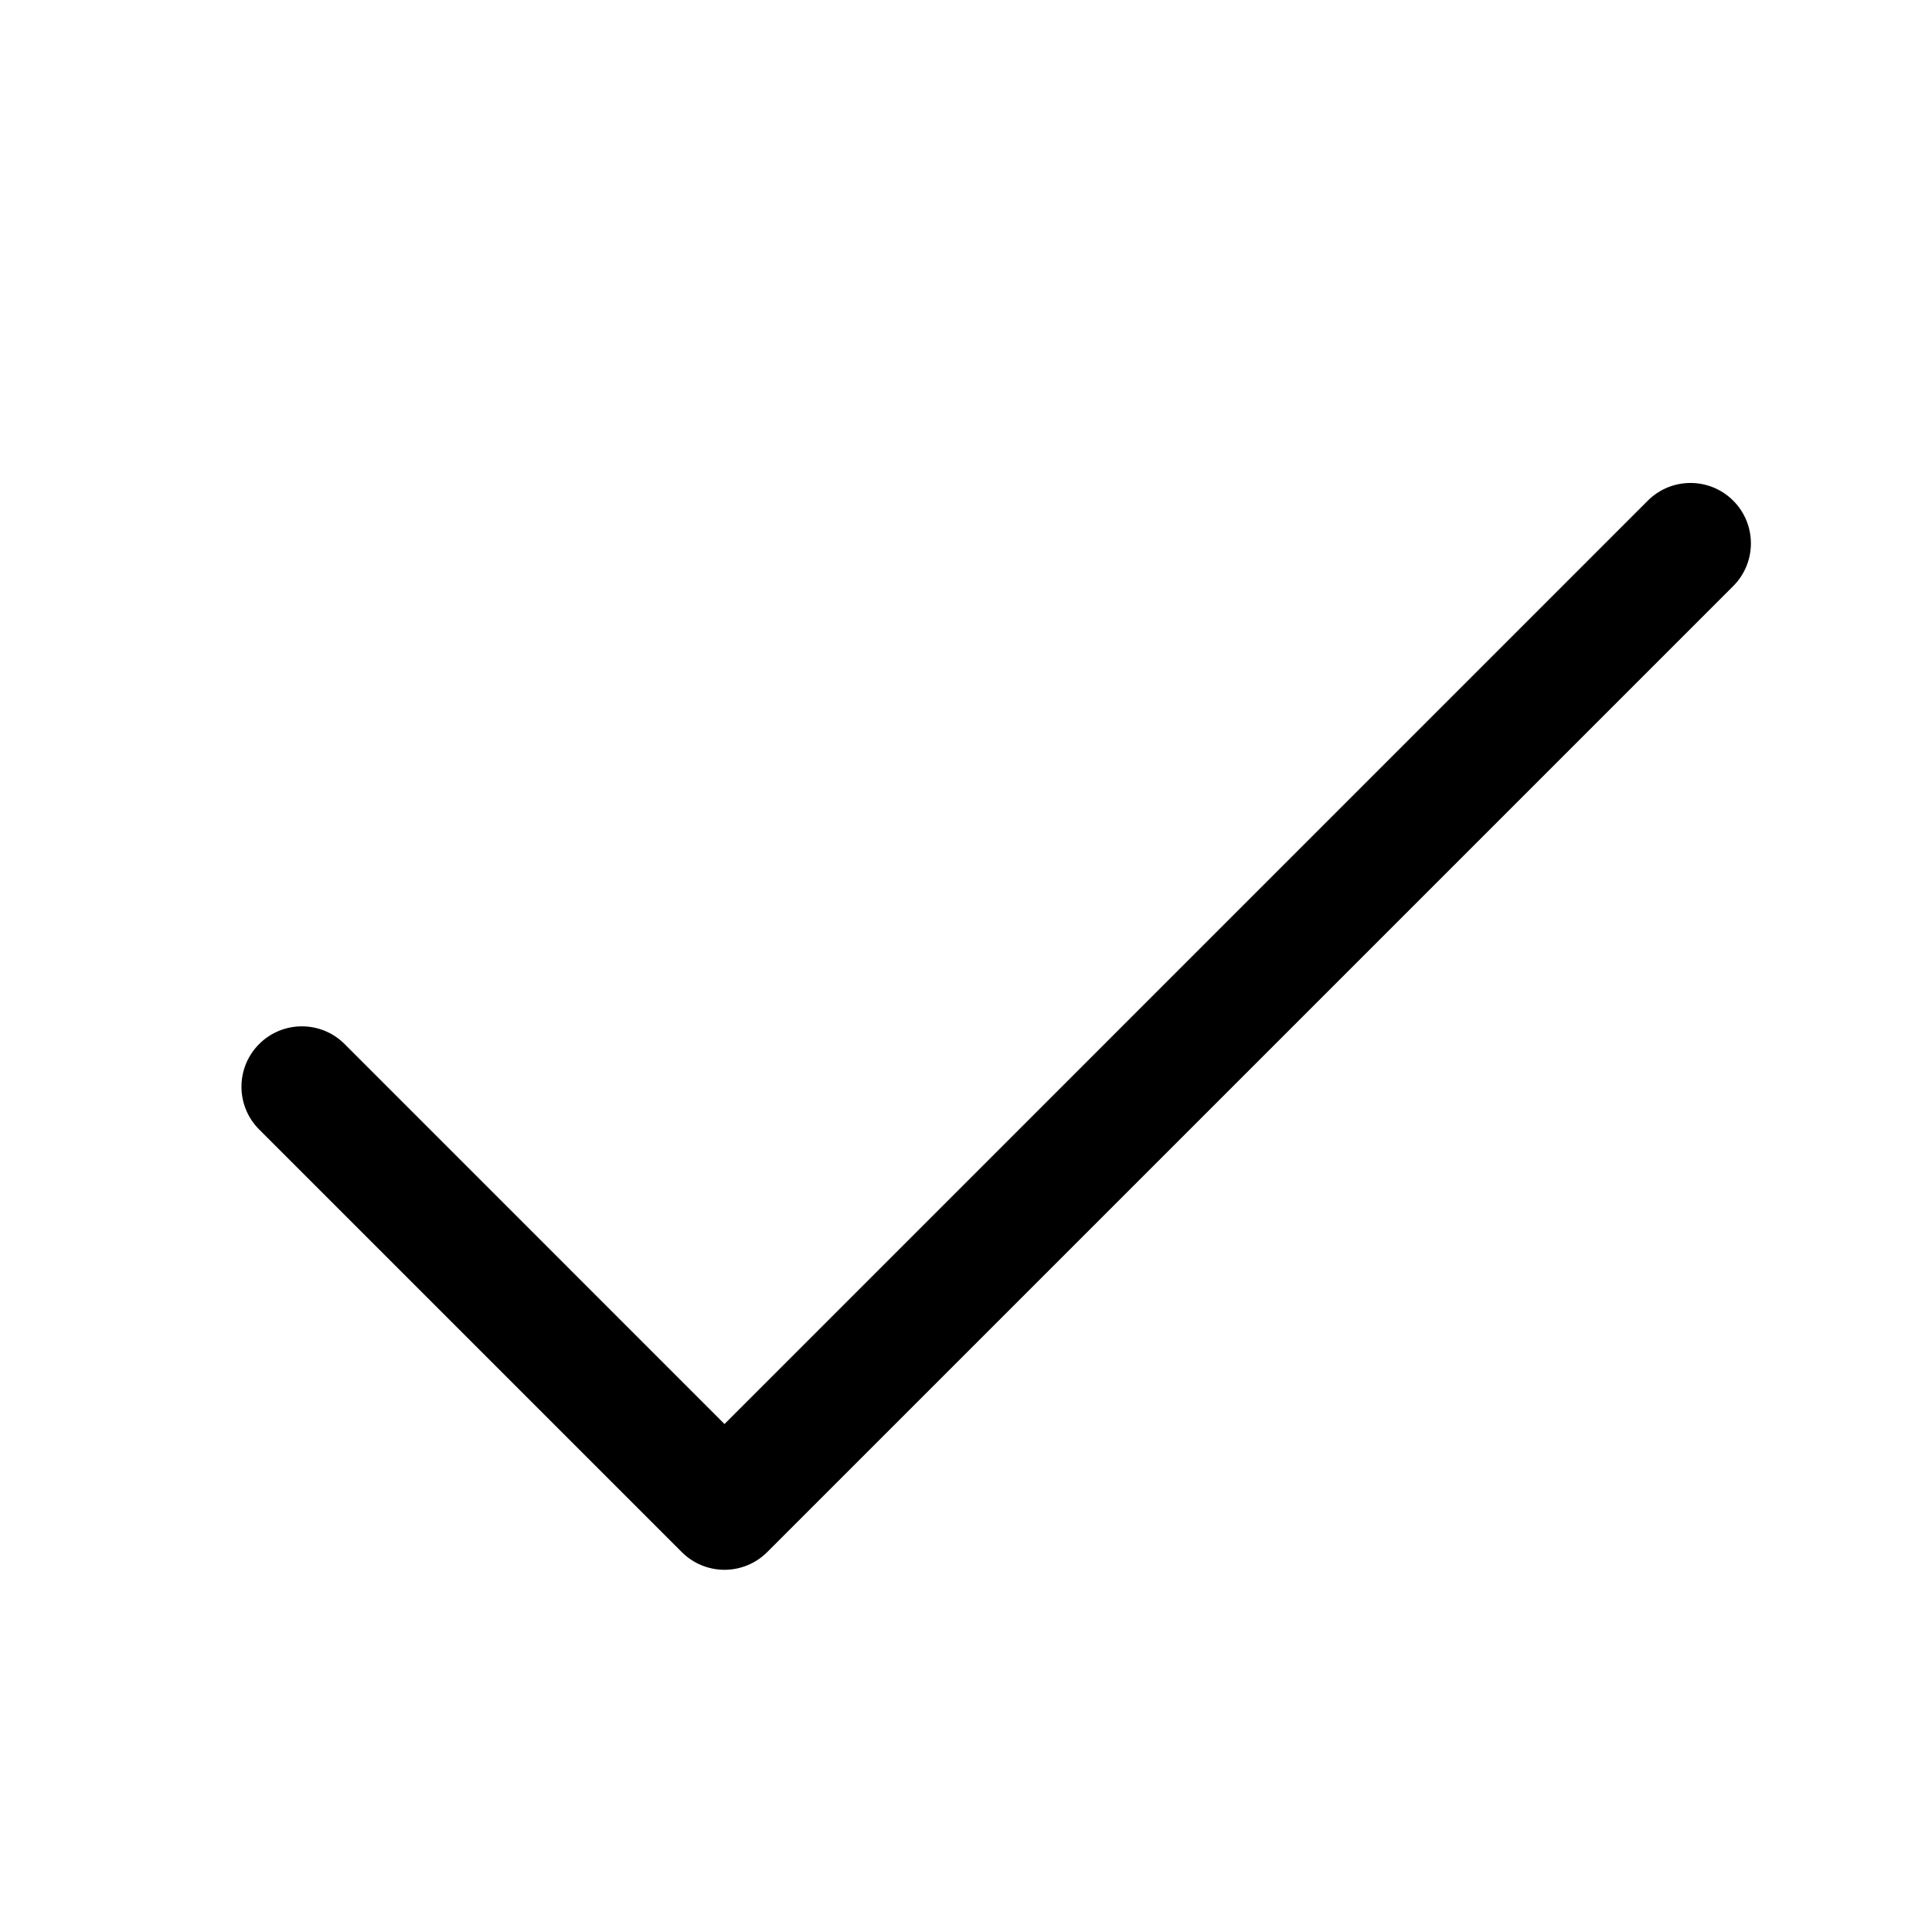
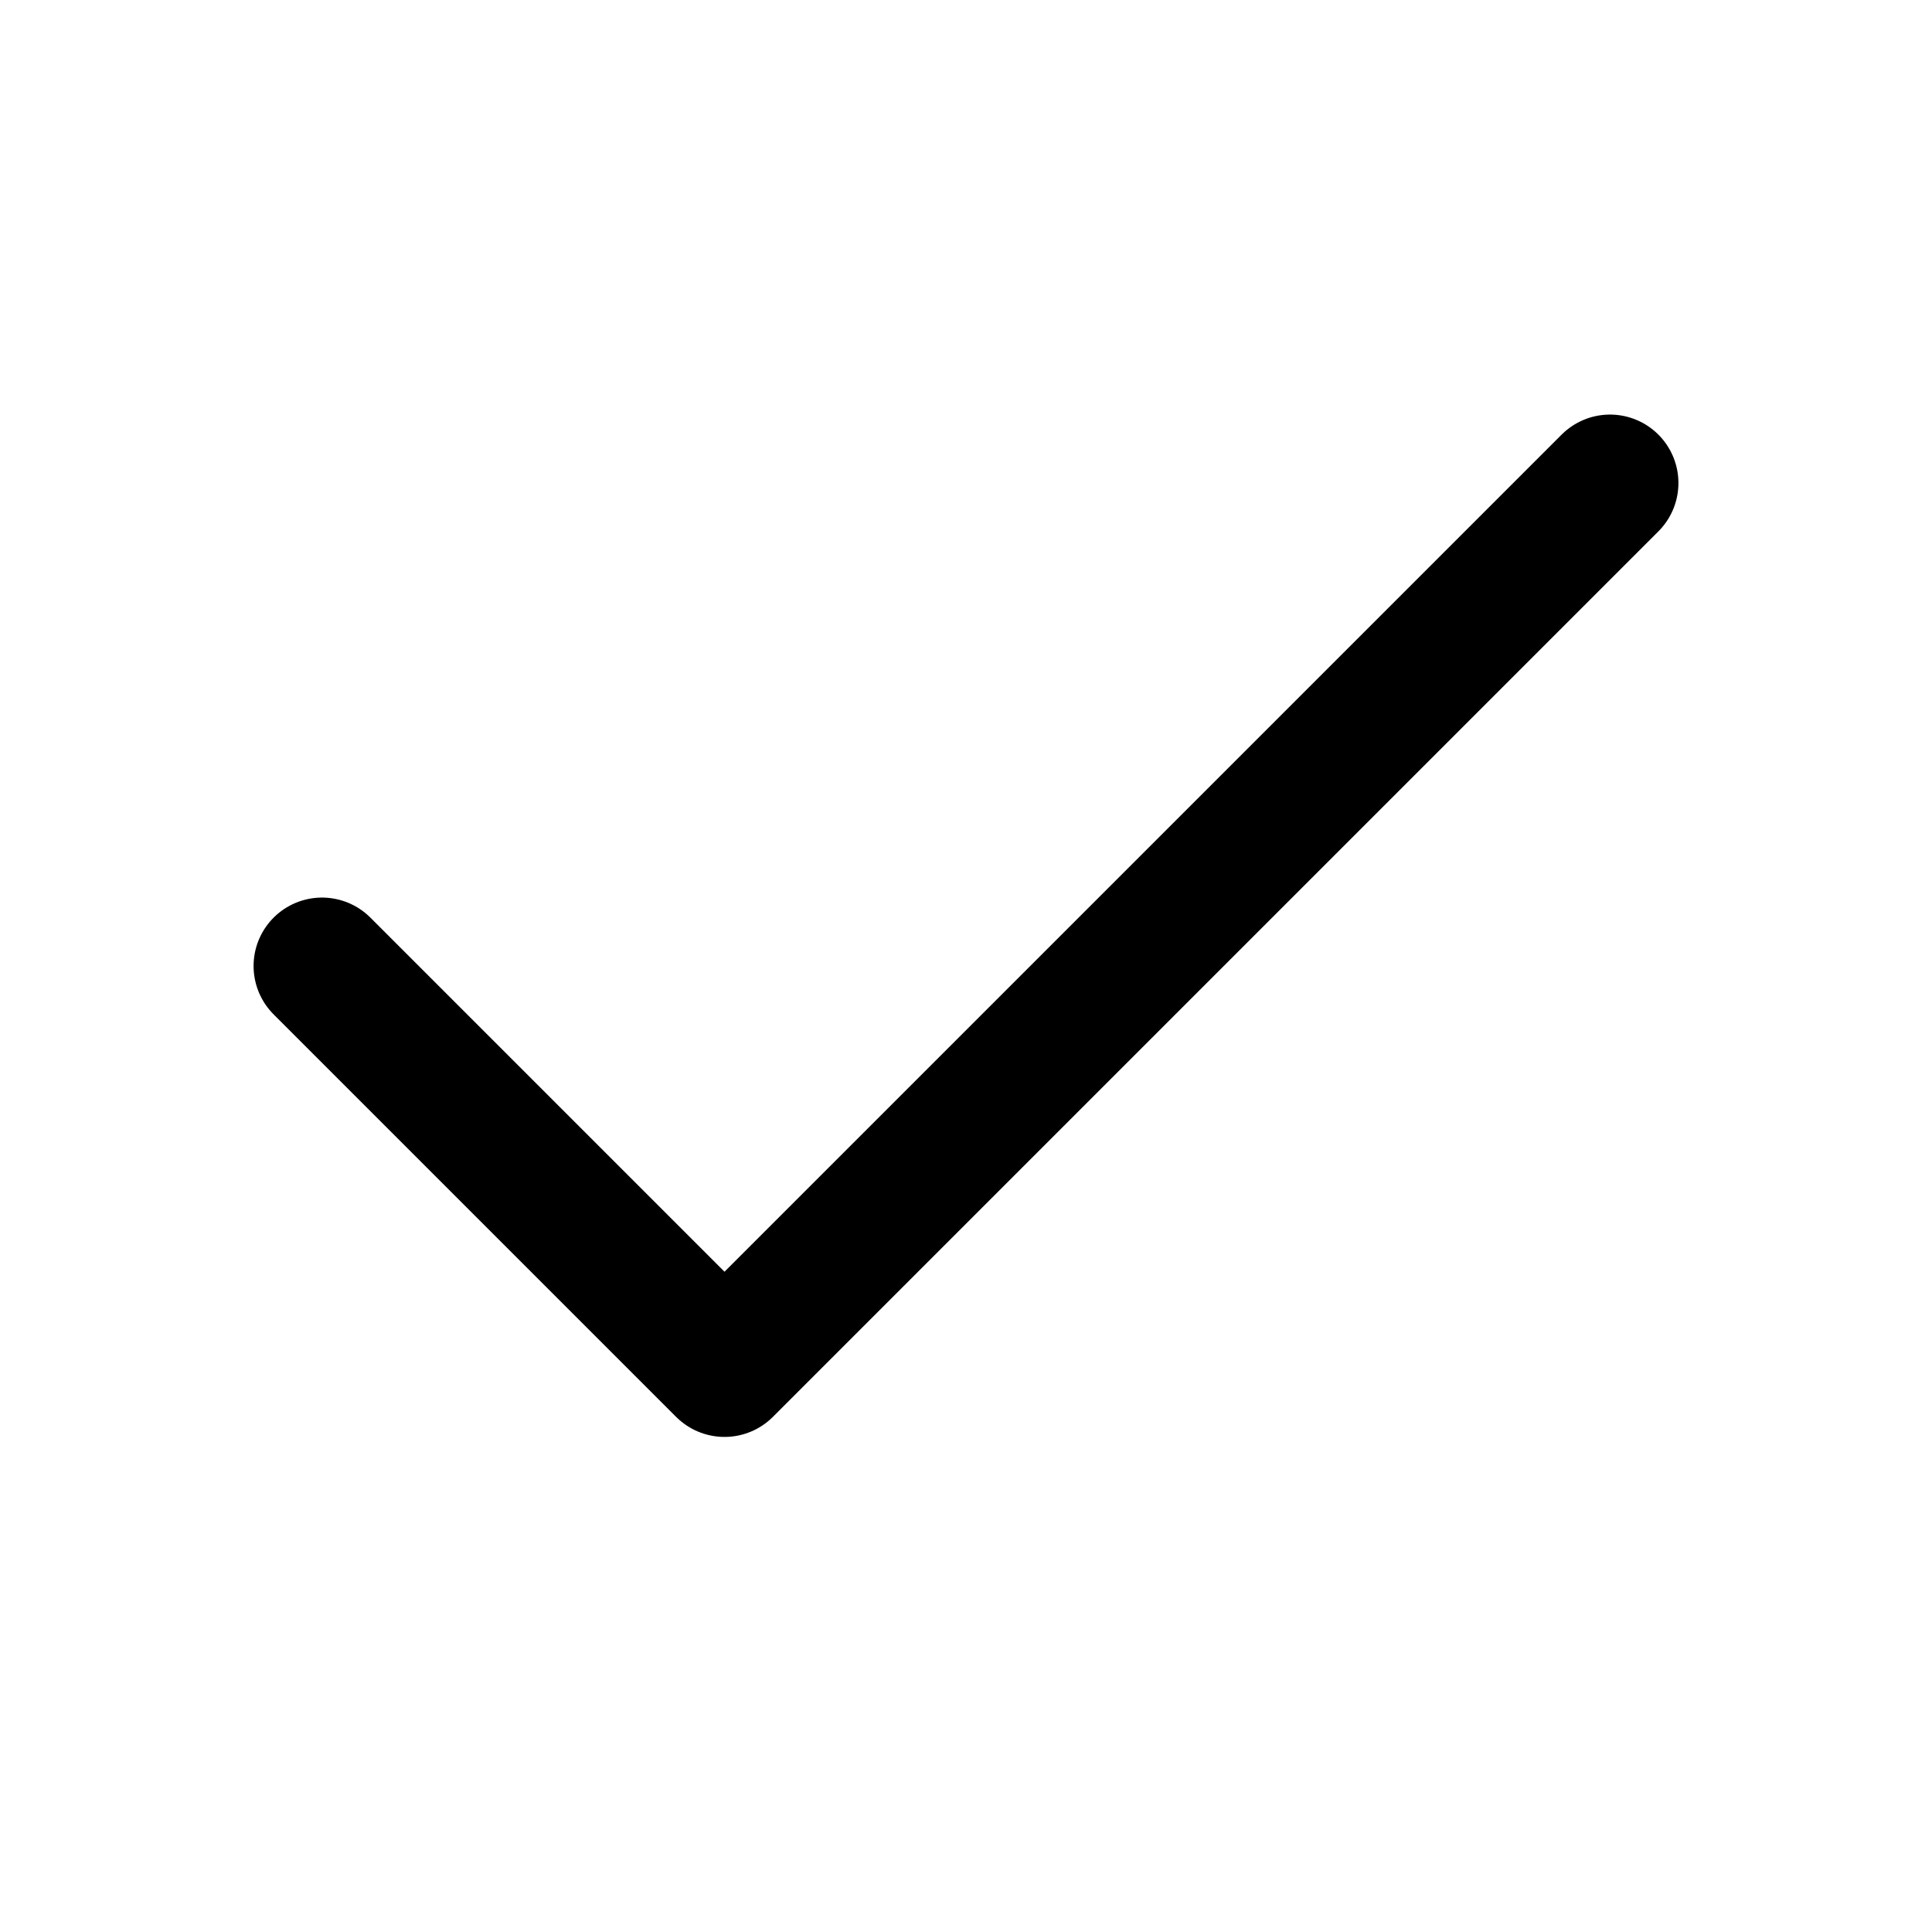
- <svg xmlns="http://www.w3.org/2000/svg" viewBox="0 0 256 256" fill="currentColor">
-   <path d="M229.66,77.66l-128,128a8,8,0,0,1-11.32,0l-56-56a8,8,0,0,1,11.32-11.32L96,188.69,218.34,66.34a8,8,0,0,1,11.32,11.32Z" />
+ <svg xmlns="http://www.w3.org/2000/svg" viewBox="0 0 24 24" fill="none" stroke="currentColor" stroke-width="1.7" stroke-linecap="round" stroke-linejoin="round">
+   <path d="m20 6-11 11-5-5" />
</svg>
